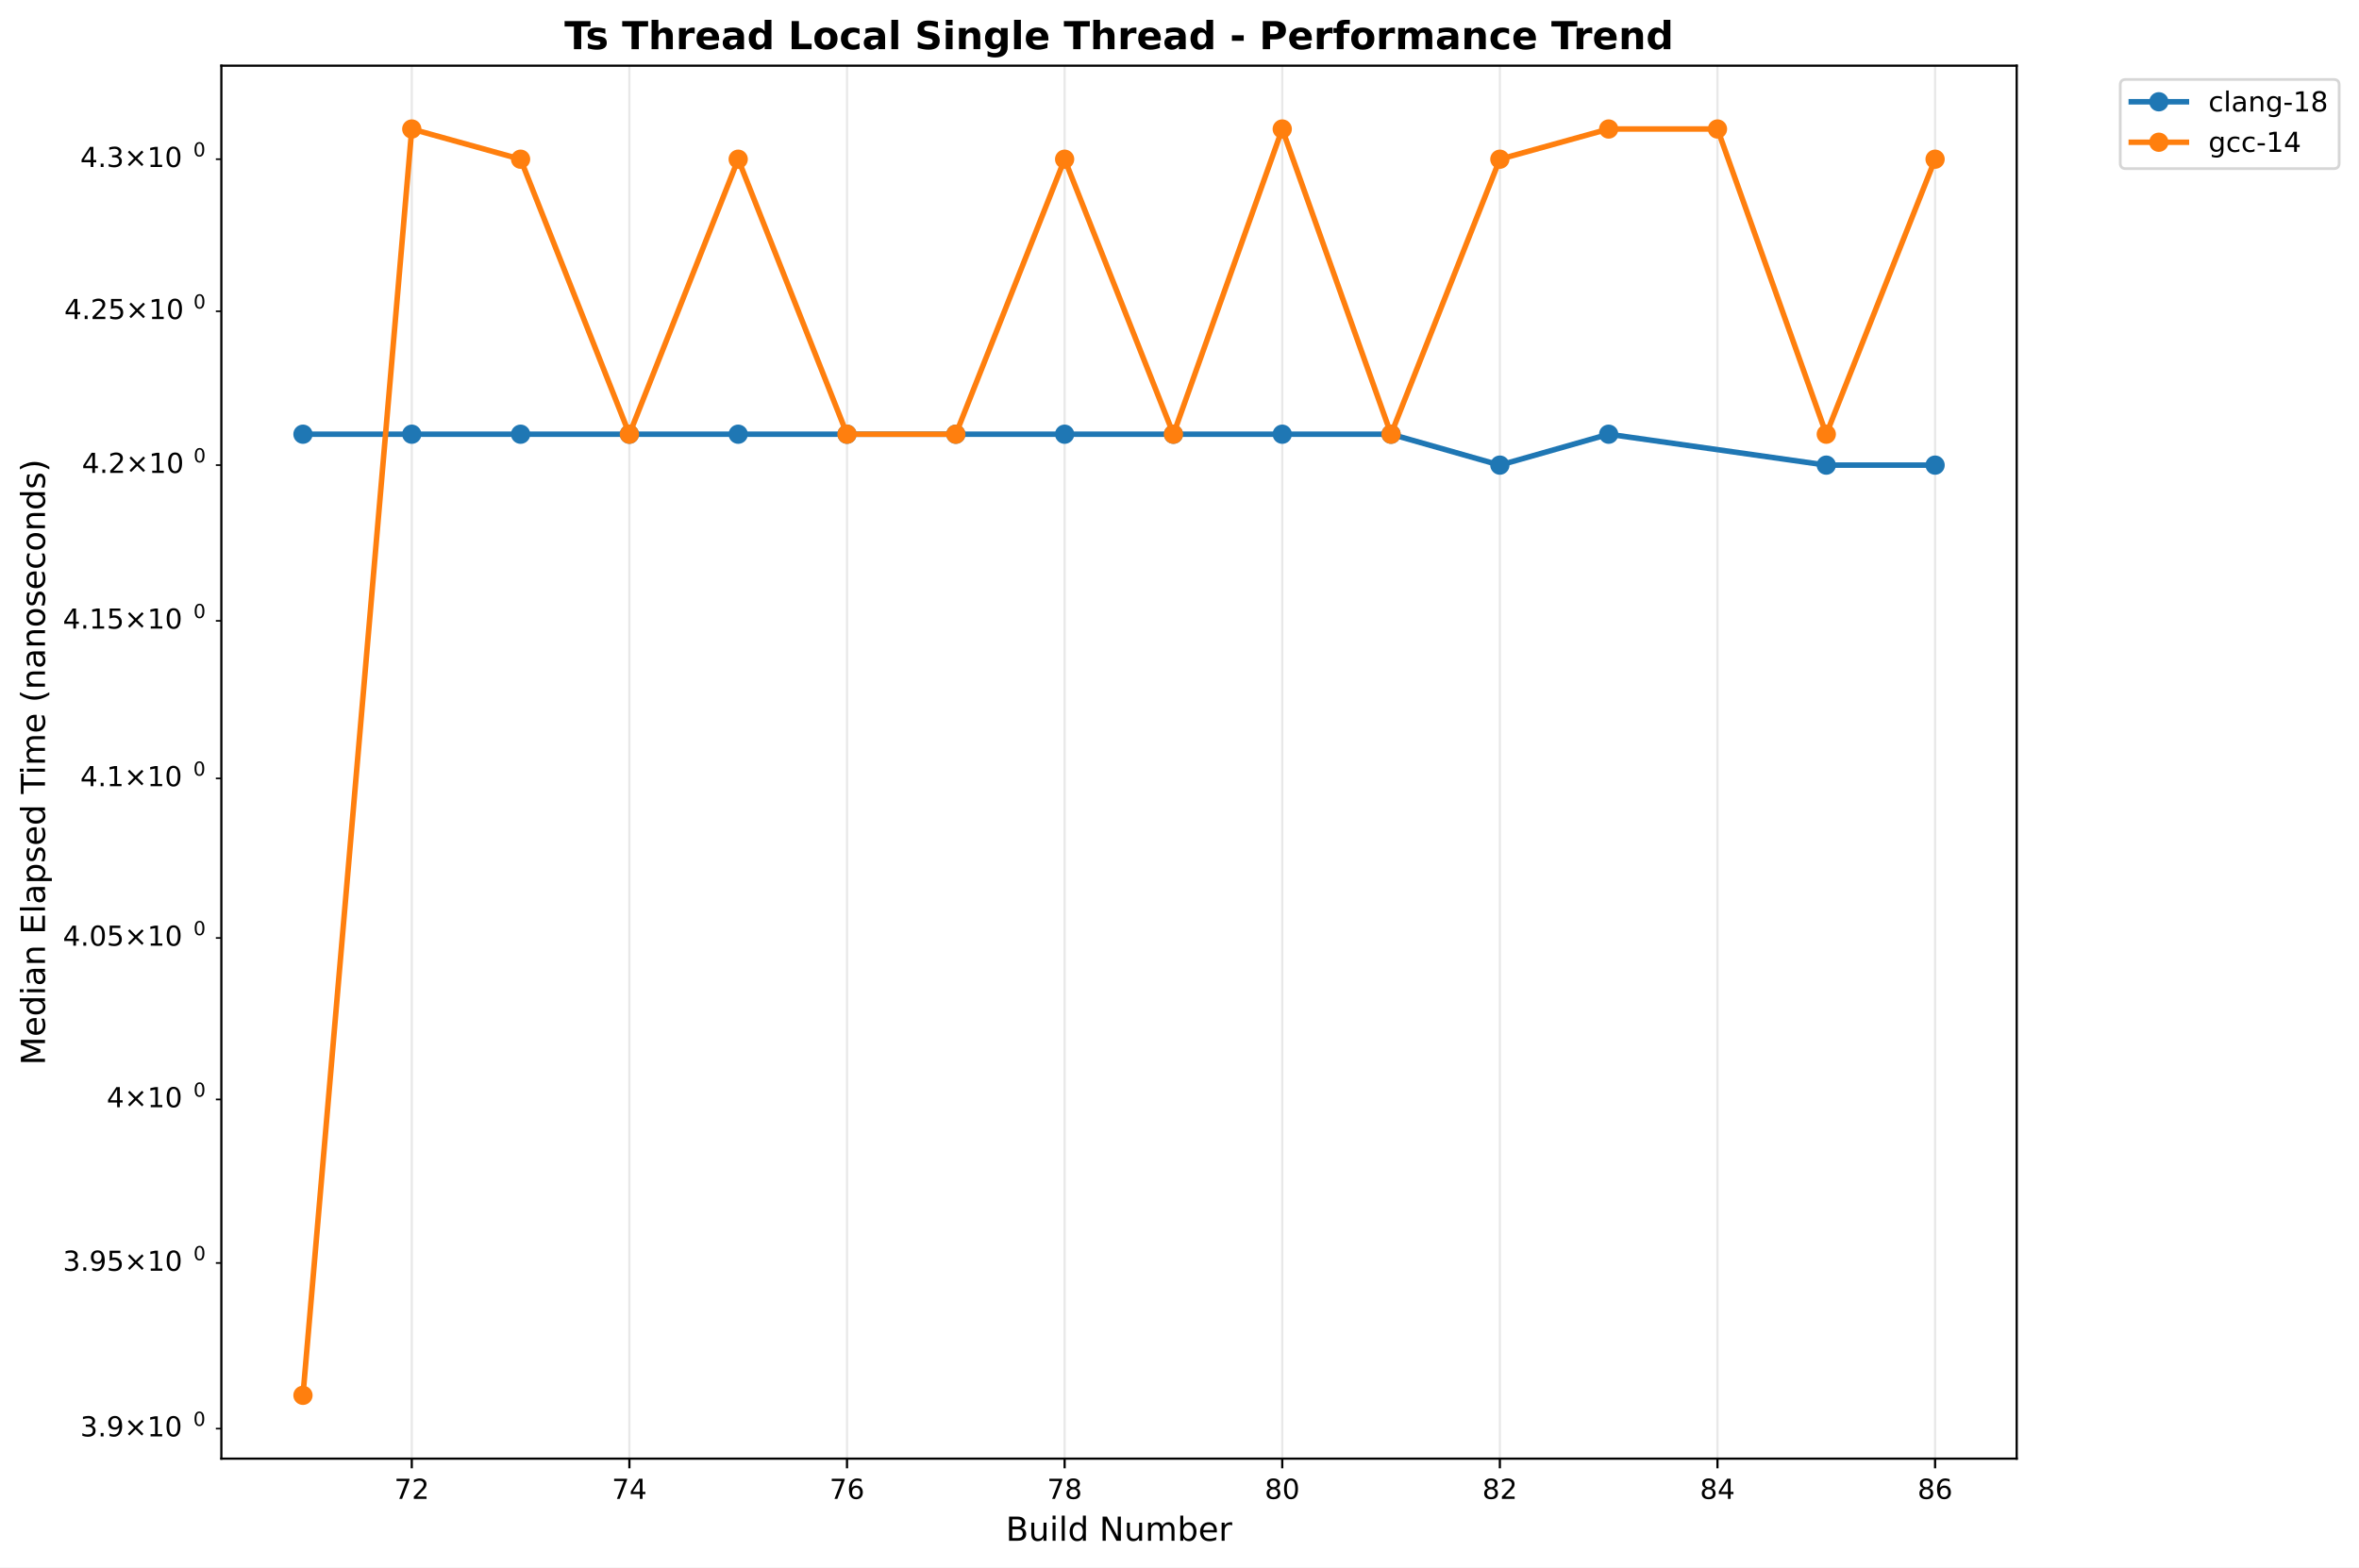
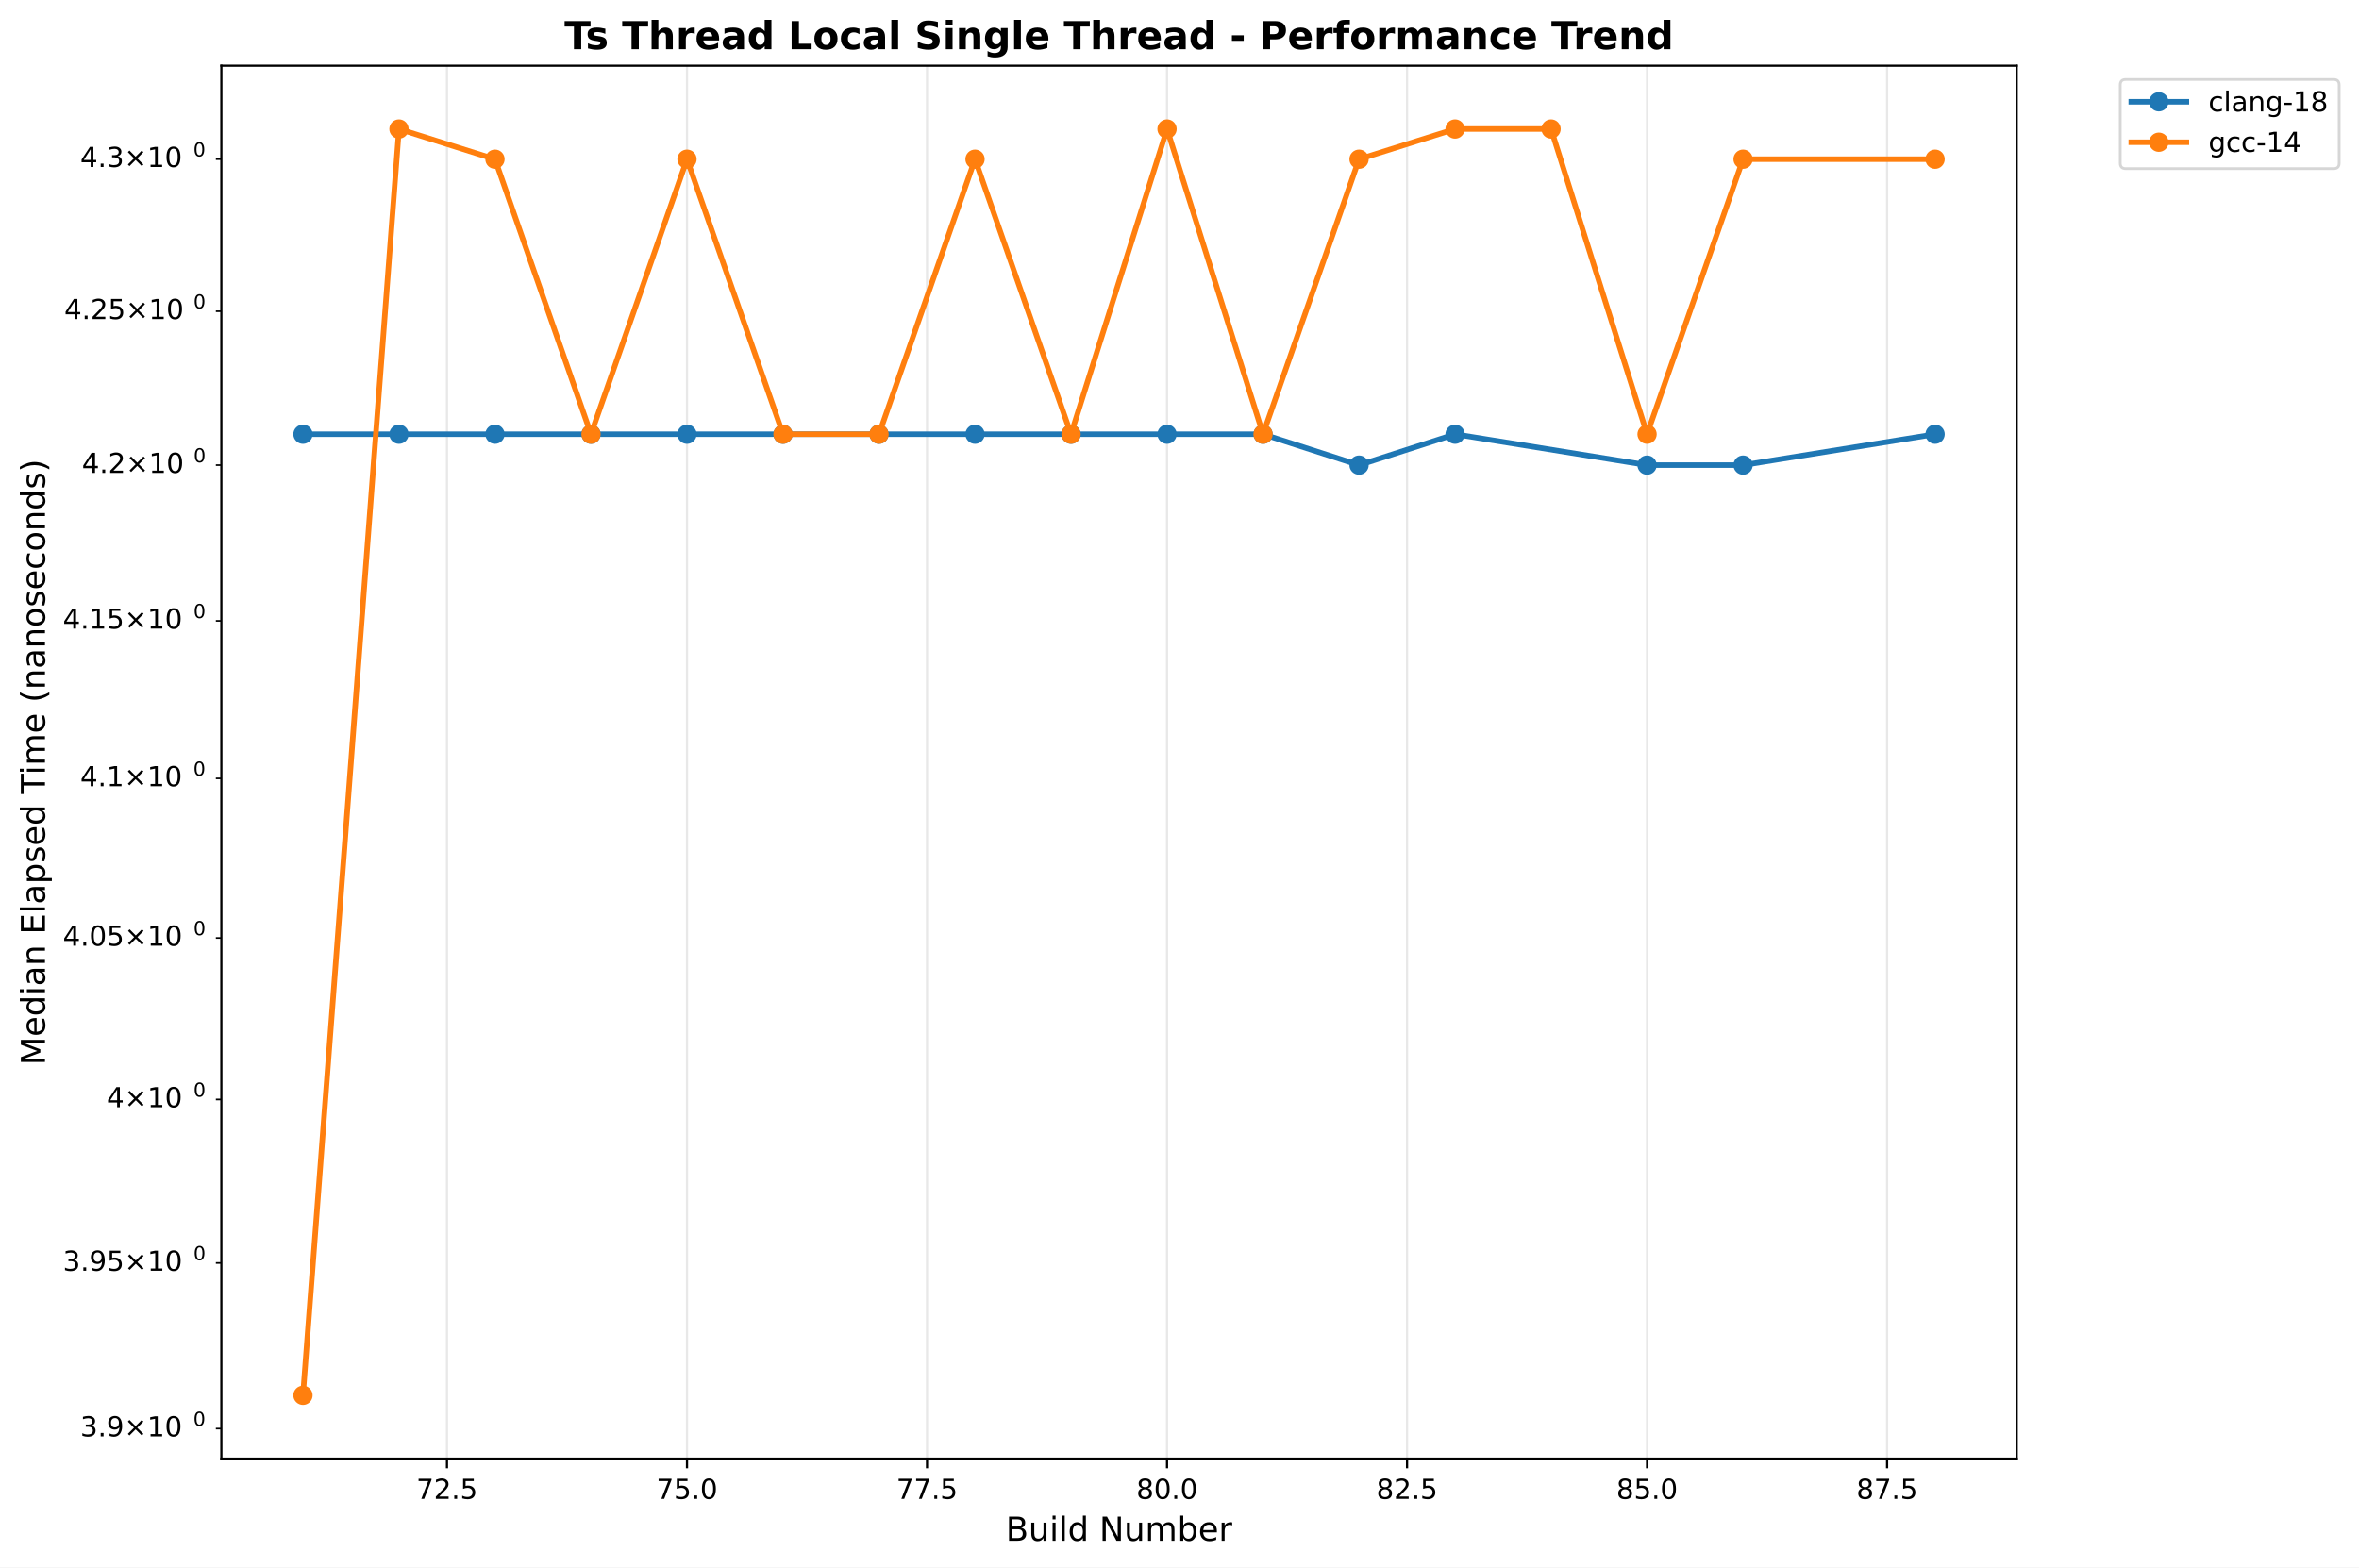
<svg xmlns="http://www.w3.org/2000/svg" xmlns:xlink="http://www.w3.org/1999/xlink" width="855.889pt" height="568.8pt" viewBox="0 0 855.889 568.8" version="1.1">
  <defs>
    <style type="text/css">*{stroke-linejoin: round; stroke-linecap: butt}</style>
  </defs>
  <g id="figure_1">
    <g id="patch_1">
      <path d="M 0 568.8  L 855.889 568.8  L 855.889 0  L 0 0  z " style="fill: #ffffff" />
    </g>
    <g id="axes_1">
      <g id="patch_2">
        <path d="M 80.314 529.308  L 731.697 529.308  L 731.697 23.838  L 80.314 23.838  z " style="fill: #ffffff" />
      </g>
      <g id="matplotlib.axis_1">
        <g id="xtick_1">
          <g id="line2d_1">
-             <path d="M 149.4 529.308  L 149.4 23.838  " clip-path="url(#p23fd0ff753)" style="fill: none; stroke: #b0b0b0; stroke-opacity: 0.3; stroke-width: 0.8; stroke-linecap: square" />
+             <path d="M 162.172 529.308  L 162.172 23.838  " clip-path="url(#p8ba9fcaa66)" style="fill: none; stroke: #b0b0b0; stroke-opacity: 0.3; stroke-width: 0.8; stroke-linecap: square" />
          </g>
          <g id="line2d_2">
            <defs>
-               <path id="m1f791d61e3" d="M 0 0  L 0 3.5  " style="stroke: #000000; stroke-width: 0.8" />
+               <path id="mf53d0bc7a8" d="M 0 0  L 0 3.5  " style="stroke: #000000; stroke-width: 0.8" />
            </defs>
            <g>
-               <use xlink:href="#m1f791d61e3" x="149.4" y="529.308" style="stroke: #000000; stroke-width: 0.8" />
+               <use xlink:href="#mf53d0bc7a8" x="162.172" y="529.308" style="stroke: #000000; stroke-width: 0.8" />
            </g>
          </g>
          <g id="text_1">
-             <text style="font: 10px 'DejaVu Sans', 'Bitstream Vera Sans', 'Computer Modern Sans Serif', 'Lucida Grande', 'Verdana', 'Geneva', 'Lucid', 'Arial', 'Helvetica', 'Avant Garde', sans-serif; text-anchor: middle" x="149.4" y="543.907" transform="rotate(-0 149.3998 543.9066)">72</text>
+             <text style="font: 10px 'DejaVu Sans', 'Bitstream Vera Sans', 'Computer Modern Sans Serif', 'Lucida Grande', 'Verdana', 'Geneva', 'Lucid', 'Arial', 'Helvetica', 'Avant Garde', sans-serif; text-anchor: middle" x="162.172" y="543.907" transform="rotate(-0 162.172 543.9066)">72.5</text>
          </g>
        </g>
        <g id="xtick_2">
          <g id="line2d_3">
-             <path d="M 228.355 529.308  L 228.355 23.838  " clip-path="url(#p23fd0ff753)" style="fill: none; stroke: #b0b0b0; stroke-opacity: 0.3; stroke-width: 0.8; stroke-linecap: square" />
+             <path d="M 249.255 529.308  L 249.255 23.838  " clip-path="url(#p8ba9fcaa66)" style="fill: none; stroke: #b0b0b0; stroke-opacity: 0.3; stroke-width: 0.8; stroke-linecap: square" />
          </g>
          <g id="line2d_4">
            <g>
-               <use xlink:href="#m1f791d61e3" x="228.355" y="529.308" style="stroke: #000000; stroke-width: 0.8" />
+               <use xlink:href="#mf53d0bc7a8" x="249.255" y="529.308" style="stroke: #000000; stroke-width: 0.8" />
            </g>
          </g>
          <g id="text_2">
-             <text style="font: 10px 'DejaVu Sans', 'Bitstream Vera Sans', 'Computer Modern Sans Serif', 'Lucida Grande', 'Verdana', 'Geneva', 'Lucid', 'Arial', 'Helvetica', 'Avant Garde', sans-serif; text-anchor: middle" x="228.355" y="543.907" transform="rotate(-0 228.3553 543.9066)">74</text>
+             <text style="font: 10px 'DejaVu Sans', 'Bitstream Vera Sans', 'Computer Modern Sans Serif', 'Lucida Grande', 'Verdana', 'Geneva', 'Lucid', 'Arial', 'Helvetica', 'Avant Garde', sans-serif; text-anchor: middle" x="249.255" y="543.907" transform="rotate(-0 249.2553 543.9066)">75.0</text>
          </g>
        </g>
        <g id="xtick_3">
          <g id="line2d_5">
-             <path d="M 307.311 529.308  L 307.311 23.838  " clip-path="url(#p23fd0ff753)" style="fill: none; stroke: #b0b0b0; stroke-opacity: 0.3; stroke-width: 0.8; stroke-linecap: square" />
+             <path d="M 336.339 529.308  L 336.339 23.838  " clip-path="url(#p8ba9fcaa66)" style="fill: none; stroke: #b0b0b0; stroke-opacity: 0.3; stroke-width: 0.8; stroke-linecap: square" />
          </g>
          <g id="line2d_6">
            <g>
-               <use xlink:href="#m1f791d61e3" x="307.311" y="529.308" style="stroke: #000000; stroke-width: 0.8" />
+               <use xlink:href="#mf53d0bc7a8" x="336.339" y="529.308" style="stroke: #000000; stroke-width: 0.8" />
            </g>
          </g>
          <g id="text_3">
-             <text style="font: 10px 'DejaVu Sans', 'Bitstream Vera Sans', 'Computer Modern Sans Serif', 'Lucida Grande', 'Verdana', 'Geneva', 'Lucid', 'Arial', 'Helvetica', 'Avant Garde', sans-serif; text-anchor: middle" x="307.311" y="543.907" transform="rotate(-0 307.3108 543.9066)">76</text>
+             <text style="font: 10px 'DejaVu Sans', 'Bitstream Vera Sans', 'Computer Modern Sans Serif', 'Lucida Grande', 'Verdana', 'Geneva', 'Lucid', 'Arial', 'Helvetica', 'Avant Garde', sans-serif; text-anchor: middle" x="336.339" y="543.907" transform="rotate(-0 336.3385 543.9066)">77.5</text>
          </g>
        </g>
        <g id="xtick_4">
          <g id="line2d_7">
-             <path d="M 386.266 529.308  L 386.266 23.838  " clip-path="url(#p23fd0ff753)" style="fill: none; stroke: #b0b0b0; stroke-opacity: 0.3; stroke-width: 0.8; stroke-linecap: square" />
+             <path d="M 423.422 529.308  L 423.422 23.838  " clip-path="url(#p8ba9fcaa66)" style="fill: none; stroke: #b0b0b0; stroke-opacity: 0.3; stroke-width: 0.8; stroke-linecap: square" />
          </g>
          <g id="line2d_8">
            <g>
-               <use xlink:href="#m1f791d61e3" x="386.266" y="529.308" style="stroke: #000000; stroke-width: 0.8" />
+               <use xlink:href="#mf53d0bc7a8" x="423.422" y="529.308" style="stroke: #000000; stroke-width: 0.8" />
            </g>
          </g>
          <g id="text_4">
-             <text style="font: 10px 'DejaVu Sans', 'Bitstream Vera Sans', 'Computer Modern Sans Serif', 'Lucida Grande', 'Verdana', 'Geneva', 'Lucid', 'Arial', 'Helvetica', 'Avant Garde', sans-serif; text-anchor: middle" x="386.266" y="543.907" transform="rotate(-0 386.2663 543.9066)">78</text>
+             <text style="font: 10px 'DejaVu Sans', 'Bitstream Vera Sans', 'Computer Modern Sans Serif', 'Lucida Grande', 'Verdana', 'Geneva', 'Lucid', 'Arial', 'Helvetica', 'Avant Garde', sans-serif; text-anchor: middle" x="423.422" y="543.907" transform="rotate(-0 423.4218 543.9066)">80.0</text>
          </g>
        </g>
        <g id="xtick_5">
          <g id="line2d_9">
-             <path d="M 465.222 529.308  L 465.222 23.838  " clip-path="url(#p23fd0ff753)" style="fill: none; stroke: #b0b0b0; stroke-opacity: 0.3; stroke-width: 0.8; stroke-linecap: square" />
+             <path d="M 510.505 529.308  L 510.505 23.838  " clip-path="url(#p8ba9fcaa66)" style="fill: none; stroke: #b0b0b0; stroke-opacity: 0.3; stroke-width: 0.8; stroke-linecap: square" />
          </g>
          <g id="line2d_10">
            <g>
-               <use xlink:href="#m1f791d61e3" x="465.222" y="529.308" style="stroke: #000000; stroke-width: 0.8" />
+               <use xlink:href="#mf53d0bc7a8" x="510.505" y="529.308" style="stroke: #000000; stroke-width: 0.8" />
            </g>
          </g>
          <g id="text_5">
-             <text style="font: 10px 'DejaVu Sans', 'Bitstream Vera Sans', 'Computer Modern Sans Serif', 'Lucida Grande', 'Verdana', 'Geneva', 'Lucid', 'Arial', 'Helvetica', 'Avant Garde', sans-serif; text-anchor: middle" x="465.222" y="543.907" transform="rotate(-0 465.2218 543.9066)">80</text>
+             <text style="font: 10px 'DejaVu Sans', 'Bitstream Vera Sans', 'Computer Modern Sans Serif', 'Lucida Grande', 'Verdana', 'Geneva', 'Lucid', 'Arial', 'Helvetica', 'Avant Garde', sans-serif; text-anchor: middle" x="510.505" y="543.907" transform="rotate(-0 510.5051 543.9066)">82.5</text>
          </g>
        </g>
        <g id="xtick_6">
          <g id="line2d_11">
-             <path d="M 544.177 529.308  L 544.177 23.838  " clip-path="url(#p23fd0ff753)" style="fill: none; stroke: #b0b0b0; stroke-opacity: 0.3; stroke-width: 0.8; stroke-linecap: square" />
+             <path d="M 597.588 529.308  L 597.588 23.838  " clip-path="url(#p8ba9fcaa66)" style="fill: none; stroke: #b0b0b0; stroke-opacity: 0.3; stroke-width: 0.8; stroke-linecap: square" />
          </g>
          <g id="line2d_12">
            <g>
-               <use xlink:href="#m1f791d61e3" x="544.177" y="529.308" style="stroke: #000000; stroke-width: 0.8" />
+               <use xlink:href="#mf53d0bc7a8" x="597.588" y="529.308" style="stroke: #000000; stroke-width: 0.8" />
            </g>
          </g>
          <g id="text_6">
-             <text style="font: 10px 'DejaVu Sans', 'Bitstream Vera Sans', 'Computer Modern Sans Serif', 'Lucida Grande', 'Verdana', 'Geneva', 'Lucid', 'Arial', 'Helvetica', 'Avant Garde', sans-serif; text-anchor: middle" x="544.177" y="543.907" transform="rotate(-0 544.1773 543.9066)">82</text>
+             <text style="font: 10px 'DejaVu Sans', 'Bitstream Vera Sans', 'Computer Modern Sans Serif', 'Lucida Grande', 'Verdana', 'Geneva', 'Lucid', 'Arial', 'Helvetica', 'Avant Garde', sans-serif; text-anchor: middle" x="597.588" y="543.907" transform="rotate(-0 597.5883 543.9066)">85.0</text>
          </g>
        </g>
        <g id="xtick_7">
          <g id="line2d_13">
-             <path d="M 623.133 529.308  L 623.133 23.838  " clip-path="url(#p23fd0ff753)" style="fill: none; stroke: #b0b0b0; stroke-opacity: 0.3; stroke-width: 0.8; stroke-linecap: square" />
+             <path d="M 684.672 529.308  L 684.672 23.838  " clip-path="url(#p8ba9fcaa66)" style="fill: none; stroke: #b0b0b0; stroke-opacity: 0.3; stroke-width: 0.8; stroke-linecap: square" />
          </g>
          <g id="line2d_14">
            <g>
-               <use xlink:href="#m1f791d61e3" x="623.133" y="529.308" style="stroke: #000000; stroke-width: 0.8" />
+               <use xlink:href="#mf53d0bc7a8" x="684.672" y="529.308" style="stroke: #000000; stroke-width: 0.8" />
            </g>
          </g>
          <g id="text_7">
-             <text style="font: 10px 'DejaVu Sans', 'Bitstream Vera Sans', 'Computer Modern Sans Serif', 'Lucida Grande', 'Verdana', 'Geneva', 'Lucid', 'Arial', 'Helvetica', 'Avant Garde', sans-serif; text-anchor: middle" x="623.133" y="543.907" transform="rotate(-0 623.1328 543.9066)">84</text>
-           </g>
-         </g>
-         <g id="xtick_8">
-           <g id="line2d_15">
-             <path d="M 702.088 529.308  L 702.088 23.838  " clip-path="url(#p23fd0ff753)" style="fill: none; stroke: #b0b0b0; stroke-opacity: 0.3; stroke-width: 0.8; stroke-linecap: square" />
-           </g>
-           <g id="line2d_16">
-             <g>
-               <use xlink:href="#m1f791d61e3" x="702.088" y="529.308" style="stroke: #000000; stroke-width: 0.8" />
-             </g>
-           </g>
-           <g id="text_8">
-             <text style="font: 10px 'DejaVu Sans', 'Bitstream Vera Sans', 'Computer Modern Sans Serif', 'Lucida Grande', 'Verdana', 'Geneva', 'Lucid', 'Arial', 'Helvetica', 'Avant Garde', sans-serif; text-anchor: middle" x="702.088" y="543.907" transform="rotate(-0 702.0883 543.9066)">86</text>
-           </g>
-         </g>
-         <g id="text_9">
+             <text style="font: 10px 'DejaVu Sans', 'Bitstream Vera Sans', 'Computer Modern Sans Serif', 'Lucida Grande', 'Verdana', 'Geneva', 'Lucid', 'Arial', 'Helvetica', 'Avant Garde', sans-serif; text-anchor: middle" x="684.672" y="543.907" transform="rotate(-0 684.6716 543.9066)">87.5</text>
+           </g>
+         </g>
+         <g id="text_8">
          <text style="font: 12px 'DejaVu Sans', 'Bitstream Vera Sans', 'Computer Modern Sans Serif', 'Lucida Grande', 'Verdana', 'Geneva', 'Lucid', 'Arial', 'Helvetica', 'Avant Garde', sans-serif; text-anchor: middle" x="406.005" y="559.104" transform="rotate(-0 406.0052 559.1044)">Build Number</text>
        </g>
      </g>
      <g id="matplotlib.axis_2">
        <g id="ytick_1">
-           <g id="line2d_17">
+           <g id="line2d_15">
            <defs>
-               <path id="m7814ce14a1" d="M 0 0  L -2 0  " style="stroke: #000000; stroke-width: 0.6" />
+               <path id="m249a15bd6d" d="M 0 0  L -2 0  " style="stroke: #000000; stroke-width: 0.6" />
            </defs>
            <g>
-               <use xlink:href="#m7814ce14a1" x="80.314" y="518.414" style="stroke: #000000; stroke-width: 0.6" />
-             </g>
-           </g>
-           <g id="text_10">
+               <use xlink:href="#m249a15bd6d" x="80.314" y="518.414" style="stroke: #000000; stroke-width: 0.6" />
+             </g>
+           </g>
+           <g id="text_9">
            <g transform="translate(29.11375 522.2129)">
              <text>
                <tspan style="font: 10px 'DejaVu Sans'" x="0 6.362 9.541 17.852 28.179 34.541" y="-0.977">3.9×10</tspan>
                <tspan style="font: 7px 'DejaVu Sans'" x="40.999" y="-4.805">0</tspan>
              </text>
            </g>
          </g>
        </g>
        <g id="ytick_2">
-           <g id="line2d_18">
-             <g>
-               <use xlink:href="#m7814ce14a1" x="80.314" y="458.313" style="stroke: #000000; stroke-width: 0.6" />
-             </g>
-           </g>
-           <g id="text_11">
+           <g id="line2d_16">
+             <g>
+               <use xlink:href="#m249a15bd6d" x="80.314" y="458.313" style="stroke: #000000; stroke-width: 0.6" />
+             </g>
+           </g>
+           <g id="text_10">
            <g transform="translate(22.81375 462.1125)">
              <text>
                <tspan style="font: 10px 'DejaVu Sans'" x="0 6.362 9.541 15.903 24.214 34.541 40.903" y="-0.977">3.95×10</tspan>
                <tspan style="font: 7px 'DejaVu Sans'" x="47.361" y="-4.805">0</tspan>
              </text>
            </g>
          </g>
        </g>
        <g id="ytick_3">
-           <g id="line2d_19">
-             <g>
-               <use xlink:href="#m7814ce14a1" x="80.314" y="398.969" style="stroke: #000000; stroke-width: 0.6" />
-             </g>
-           </g>
-           <g id="text_12">
+           <g id="line2d_17">
+             <g>
+               <use xlink:href="#m249a15bd6d" x="80.314" y="398.969" style="stroke: #000000; stroke-width: 0.6" />
+             </g>
+           </g>
+           <g id="text_11">
            <g transform="translate(38.71375 402.768)">
              <text>
                <tspan style="font: 10px 'DejaVu Sans'" x="0 8.311 18.638 25" y="-0.977">4×10</tspan>
                <tspan style="font: 7px 'DejaVu Sans'" x="31.458" y="-4.805">0</tspan>
              </text>
            </g>
          </g>
        </g>
        <g id="ytick_4">
-           <g id="line2d_20">
-             <g>
-               <use xlink:href="#m7814ce14a1" x="80.314" y="340.362" style="stroke: #000000; stroke-width: 0.6" />
-             </g>
-           </g>
-           <g id="text_13">
+           <g id="line2d_18">
+             <g>
+               <use xlink:href="#m249a15bd6d" x="80.314" y="340.362" style="stroke: #000000; stroke-width: 0.6" />
+             </g>
+           </g>
+           <g id="text_12">
            <g transform="translate(22.81375 344.1607)">
              <text>
                <tspan style="font: 10px 'DejaVu Sans'" x="0 6.362 9.541 15.903 24.214 34.541 40.903" y="-0.977">4.05×10</tspan>
                <tspan style="font: 7px 'DejaVu Sans'" x="47.361" y="-4.805">0</tspan>
              </text>
            </g>
          </g>
        </g>
        <g id="ytick_5">
-           <g id="line2d_21">
-             <g>
-               <use xlink:href="#m7814ce14a1" x="80.314" y="282.473" style="stroke: #000000; stroke-width: 0.6" />
-             </g>
-           </g>
-           <g id="text_14">
+           <g id="line2d_19">
+             <g>
+               <use xlink:href="#m249a15bd6d" x="80.314" y="282.473" style="stroke: #000000; stroke-width: 0.6" />
+             </g>
+           </g>
+           <g id="text_13">
            <g transform="translate(29.11375 286.2726)">
              <text>
                <tspan style="font: 10px 'DejaVu Sans'" x="0 6.362 9.541 17.852 28.179 34.541" y="-0.977">4.1×10</tspan>
                <tspan style="font: 7px 'DejaVu Sans'" x="40.999" y="-4.805">0</tspan>
              </text>
            </g>
          </g>
        </g>
        <g id="ytick_6">
-           <g id="line2d_22">
-             <g>
-               <use xlink:href="#m7814ce14a1" x="80.314" y="225.287" style="stroke: #000000; stroke-width: 0.6" />
-             </g>
-           </g>
-           <g id="text_15">
+           <g id="line2d_20">
+             <g>
+               <use xlink:href="#m249a15bd6d" x="80.314" y="225.287" style="stroke: #000000; stroke-width: 0.6" />
+             </g>
+           </g>
+           <g id="text_14">
            <g transform="translate(22.81375 229.0862)">
              <text>
                <tspan style="font: 10px 'DejaVu Sans'" x="0 6.362 9.541 15.903 24.214 34.541 40.903" y="-0.977">4.15×10</tspan>
                <tspan style="font: 7px 'DejaVu Sans'" x="47.361" y="-4.805">0</tspan>
              </text>
            </g>
          </g>
        </g>
        <g id="ytick_7">
-           <g id="line2d_23">
-             <g>
-               <use xlink:href="#m7814ce14a1" x="80.314" y="168.785" style="stroke: #000000; stroke-width: 0.6" />
-             </g>
-           </g>
-           <g id="text_16">
+           <g id="line2d_21">
+             <g>
+               <use xlink:href="#m249a15bd6d" x="80.314" y="168.785" style="stroke: #000000; stroke-width: 0.6" />
+             </g>
+           </g>
+           <g id="text_15">
            <g transform="translate(29.71375 172.5846)">
              <text>
                <tspan style="font: 10px 'DejaVu Sans'" x="0 6.362 9.041 17.352 27.679 34.041" y="-0.977">4.2×10</tspan>
                <tspan style="font: 7px 'DejaVu Sans'" x="40.499" y="-4.805">0</tspan>
              </text>
            </g>
          </g>
        </g>
        <g id="ytick_8">
-           <g id="line2d_24">
-             <g>
-               <use xlink:href="#m7814ce14a1" x="80.314" y="112.953" style="stroke: #000000; stroke-width: 0.6" />
-             </g>
-           </g>
-           <g id="text_17">
+           <g id="line2d_22">
+             <g>
+               <use xlink:href="#m249a15bd6d" x="80.314" y="112.953" style="stroke: #000000; stroke-width: 0.6" />
+             </g>
+           </g>
+           <g id="text_16">
            <g transform="translate(23.31375 116.7517)">
              <text>
                <tspan style="font: 10px 'DejaVu Sans'" x="0 6.362 9.041 15.403 23.714 34.041 40.403" y="-0.977">4.25×10</tspan>
                <tspan style="font: 7px 'DejaVu Sans'" x="46.861" y="-4.805">0</tspan>
              </text>
            </g>
          </g>
        </g>
        <g id="ytick_9">
-           <g id="line2d_25">
-             <g>
-               <use xlink:href="#m7814ce14a1" x="80.314" y="57.773" style="stroke: #000000; stroke-width: 0.6" />
-             </g>
-           </g>
-           <g id="text_18">
+           <g id="line2d_23">
+             <g>
+               <use xlink:href="#m249a15bd6d" x="80.314" y="57.773" style="stroke: #000000; stroke-width: 0.6" />
+             </g>
+           </g>
+           <g id="text_17">
            <g transform="translate(29.11375 61.5719)">
              <text>
                <tspan style="font: 10px 'DejaVu Sans'" x="0 6.362 9.541 17.852 28.179 34.541" y="-0.977">4.3×10</tspan>
                <tspan style="font: 7px 'DejaVu Sans'" x="40.999" y="-4.805">0</tspan>
              </text>
            </g>
          </g>
        </g>
-         <g id="text_19">
+         <g id="text_18">
          <text style="font: 12px 'DejaVu Sans', 'Bitstream Vera Sans', 'Computer Modern Sans Serif', 'Lucida Grande', 'Verdana', 'Geneva', 'Lucid', 'Arial', 'Helvetica', 'Avant Garde', sans-serif; text-anchor: middle" x="16.318" y="276.573" transform="rotate(-90 16.31812 276.573)">Median Elapsed Time (nanoseconds)</text>
        </g>
      </g>
-       <g id="line2d_26">
-         <path d="M 109.922 157.566  L 149.4 157.566  L 188.878 157.566  L 228.355 157.566  L 267.833 157.566  L 307.311 157.566  L 346.789 157.566  L 386.266 157.566  L 425.744 157.566  L 465.222 157.566  L 504.7 157.566  L 544.177 168.785  L 583.655 157.566  L 662.611 168.785  L 702.088 168.785  " clip-path="url(#p23fd0ff753)" style="fill: none; stroke: #1f77b4; stroke-width: 2; stroke-linecap: square" />
+       <g id="line2d_24">
+         <path d="M 109.922 157.566  L 144.755 157.566  L 179.589 157.566  L 214.422 157.566  L 249.255 157.566  L 284.089 157.566  L 318.922 157.566  L 353.755 157.566  L 388.589 157.566  L 423.422 157.566  L 458.255 157.566  L 493.088 168.785  L 527.922 157.566  L 597.588 168.785  L 632.422 168.785  L 702.088 157.566  " clip-path="url(#p8ba9fcaa66)" style="fill: none; stroke: #1f77b4; stroke-width: 2; stroke-linecap: square" />
        <defs>
-           <path id="m3e26ccc6fa" d="M 0 3  C 0.796 3 1.559 2.684 2.121 2.121  C 2.684 1.559 3 0.796 3 0  C 3 -0.796 2.684 -1.559 2.121 -2.121  C 1.559 -2.684 0.796 -3 0 -3  C -0.796 -3 -1.559 -2.684 -2.121 -2.121  C -2.684 -1.559 -3 -0.796 -3 0  C -3 0.796 -2.684 1.559 -2.121 2.121  C -1.559 2.684 -0.796 3 0 3  z " style="stroke: #1f77b4" />
+           <path id="m9edc736396" d="M 0 3  C 0.796 3 1.559 2.684 2.121 2.121  C 2.684 1.559 3 0.796 3 0  C 3 -0.796 2.684 -1.559 2.121 -2.121  C 1.559 -2.684 0.796 -3 0 -3  C -0.796 -3 -1.559 -2.684 -2.121 -2.121  C -2.684 -1.559 -3 -0.796 -3 0  C -3 0.796 -2.684 1.559 -2.121 2.121  C -1.559 2.684 -0.796 3 0 3  z " style="stroke: #1f77b4" />
        </defs>
-         <g clip-path="url(#p23fd0ff753)">
-           <use xlink:href="#m3e26ccc6fa" x="109.922" y="157.566" style="fill: #1f77b4; stroke: #1f77b4" />
-           <use xlink:href="#m3e26ccc6fa" x="149.4" y="157.566" style="fill: #1f77b4; stroke: #1f77b4" />
-           <use xlink:href="#m3e26ccc6fa" x="188.878" y="157.566" style="fill: #1f77b4; stroke: #1f77b4" />
-           <use xlink:href="#m3e26ccc6fa" x="228.355" y="157.566" style="fill: #1f77b4; stroke: #1f77b4" />
-           <use xlink:href="#m3e26ccc6fa" x="267.833" y="157.566" style="fill: #1f77b4; stroke: #1f77b4" />
-           <use xlink:href="#m3e26ccc6fa" x="307.311" y="157.566" style="fill: #1f77b4; stroke: #1f77b4" />
-           <use xlink:href="#m3e26ccc6fa" x="346.789" y="157.566" style="fill: #1f77b4; stroke: #1f77b4" />
-           <use xlink:href="#m3e26ccc6fa" x="386.266" y="157.566" style="fill: #1f77b4; stroke: #1f77b4" />
-           <use xlink:href="#m3e26ccc6fa" x="425.744" y="157.566" style="fill: #1f77b4; stroke: #1f77b4" />
-           <use xlink:href="#m3e26ccc6fa" x="465.222" y="157.566" style="fill: #1f77b4; stroke: #1f77b4" />
-           <use xlink:href="#m3e26ccc6fa" x="504.7" y="157.566" style="fill: #1f77b4; stroke: #1f77b4" />
-           <use xlink:href="#m3e26ccc6fa" x="544.177" y="168.785" style="fill: #1f77b4; stroke: #1f77b4" />
-           <use xlink:href="#m3e26ccc6fa" x="583.655" y="157.566" style="fill: #1f77b4; stroke: #1f77b4" />
-           <use xlink:href="#m3e26ccc6fa" x="662.611" y="168.785" style="fill: #1f77b4; stroke: #1f77b4" />
-           <use xlink:href="#m3e26ccc6fa" x="702.088" y="168.785" style="fill: #1f77b4; stroke: #1f77b4" />
-         </g>
-       </g>
-       <g id="line2d_27">
-         <path d="M 109.922 506.332  L 149.4 46.814  L 188.878 57.773  L 228.355 157.566  L 267.833 57.773  L 307.311 157.566  L 346.789 157.566  L 386.266 57.773  L 425.744 157.566  L 465.222 46.814  L 504.7 157.566  L 544.177 57.773  L 583.655 46.814  L 623.133 46.814  L 662.611 157.566  L 702.088 57.773  " clip-path="url(#p23fd0ff753)" style="fill: none; stroke: #ff7f0e; stroke-width: 2; stroke-linecap: square" />
+         <g clip-path="url(#p8ba9fcaa66)">
+           <use xlink:href="#m9edc736396" x="109.922" y="157.566" style="fill: #1f77b4; stroke: #1f77b4" />
+           <use xlink:href="#m9edc736396" x="144.755" y="157.566" style="fill: #1f77b4; stroke: #1f77b4" />
+           <use xlink:href="#m9edc736396" x="179.589" y="157.566" style="fill: #1f77b4; stroke: #1f77b4" />
+           <use xlink:href="#m9edc736396" x="214.422" y="157.566" style="fill: #1f77b4; stroke: #1f77b4" />
+           <use xlink:href="#m9edc736396" x="249.255" y="157.566" style="fill: #1f77b4; stroke: #1f77b4" />
+           <use xlink:href="#m9edc736396" x="284.089" y="157.566" style="fill: #1f77b4; stroke: #1f77b4" />
+           <use xlink:href="#m9edc736396" x="318.922" y="157.566" style="fill: #1f77b4; stroke: #1f77b4" />
+           <use xlink:href="#m9edc736396" x="353.755" y="157.566" style="fill: #1f77b4; stroke: #1f77b4" />
+           <use xlink:href="#m9edc736396" x="388.589" y="157.566" style="fill: #1f77b4; stroke: #1f77b4" />
+           <use xlink:href="#m9edc736396" x="423.422" y="157.566" style="fill: #1f77b4; stroke: #1f77b4" />
+           <use xlink:href="#m9edc736396" x="458.255" y="157.566" style="fill: #1f77b4; stroke: #1f77b4" />
+           <use xlink:href="#m9edc736396" x="493.088" y="168.785" style="fill: #1f77b4; stroke: #1f77b4" />
+           <use xlink:href="#m9edc736396" x="527.922" y="157.566" style="fill: #1f77b4; stroke: #1f77b4" />
+           <use xlink:href="#m9edc736396" x="597.588" y="168.785" style="fill: #1f77b4; stroke: #1f77b4" />
+           <use xlink:href="#m9edc736396" x="632.422" y="168.785" style="fill: #1f77b4; stroke: #1f77b4" />
+           <use xlink:href="#m9edc736396" x="702.088" y="157.566" style="fill: #1f77b4; stroke: #1f77b4" />
+         </g>
+       </g>
+       <g id="line2d_25">
+         <path d="M 109.922 506.332  L 144.755 46.814  L 179.589 57.773  L 214.422 157.566  L 249.255 57.773  L 284.089 157.566  L 318.922 157.566  L 353.755 57.773  L 388.589 157.566  L 423.422 46.814  L 458.255 157.566  L 493.088 57.773  L 527.922 46.814  L 562.755 46.814  L 597.588 157.566  L 632.422 57.773  L 702.088 57.773  " clip-path="url(#p8ba9fcaa66)" style="fill: none; stroke: #ff7f0e; stroke-width: 2; stroke-linecap: square" />
        <defs>
-           <path id="ma52073023e" d="M 0 3  C 0.796 3 1.559 2.684 2.121 2.121  C 2.684 1.559 3 0.796 3 0  C 3 -0.796 2.684 -1.559 2.121 -2.121  C 1.559 -2.684 0.796 -3 0 -3  C -0.796 -3 -1.559 -2.684 -2.121 -2.121  C -2.684 -1.559 -3 -0.796 -3 0  C -3 0.796 -2.684 1.559 -2.121 2.121  C -1.559 2.684 -0.796 3 0 3  z " style="stroke: #ff7f0e" />
+           <path id="m5d7034ddbe" d="M 0 3  C 0.796 3 1.559 2.684 2.121 2.121  C 2.684 1.559 3 0.796 3 0  C 3 -0.796 2.684 -1.559 2.121 -2.121  C 1.559 -2.684 0.796 -3 0 -3  C -0.796 -3 -1.559 -2.684 -2.121 -2.121  C -2.684 -1.559 -3 -0.796 -3 0  C -3 0.796 -2.684 1.559 -2.121 2.121  C -1.559 2.684 -0.796 3 0 3  z " style="stroke: #ff7f0e" />
        </defs>
-         <g clip-path="url(#p23fd0ff753)">
-           <use xlink:href="#ma52073023e" x="109.922" y="506.332" style="fill: #ff7f0e; stroke: #ff7f0e" />
-           <use xlink:href="#ma52073023e" x="149.4" y="46.814" style="fill: #ff7f0e; stroke: #ff7f0e" />
-           <use xlink:href="#ma52073023e" x="188.878" y="57.773" style="fill: #ff7f0e; stroke: #ff7f0e" />
-           <use xlink:href="#ma52073023e" x="228.355" y="157.566" style="fill: #ff7f0e; stroke: #ff7f0e" />
-           <use xlink:href="#ma52073023e" x="267.833" y="57.773" style="fill: #ff7f0e; stroke: #ff7f0e" />
-           <use xlink:href="#ma52073023e" x="307.311" y="157.566" style="fill: #ff7f0e; stroke: #ff7f0e" />
-           <use xlink:href="#ma52073023e" x="346.789" y="157.566" style="fill: #ff7f0e; stroke: #ff7f0e" />
-           <use xlink:href="#ma52073023e" x="386.266" y="57.773" style="fill: #ff7f0e; stroke: #ff7f0e" />
-           <use xlink:href="#ma52073023e" x="425.744" y="157.566" style="fill: #ff7f0e; stroke: #ff7f0e" />
-           <use xlink:href="#ma52073023e" x="465.222" y="46.814" style="fill: #ff7f0e; stroke: #ff7f0e" />
-           <use xlink:href="#ma52073023e" x="504.7" y="157.566" style="fill: #ff7f0e; stroke: #ff7f0e" />
-           <use xlink:href="#ma52073023e" x="544.177" y="57.773" style="fill: #ff7f0e; stroke: #ff7f0e" />
-           <use xlink:href="#ma52073023e" x="583.655" y="46.814" style="fill: #ff7f0e; stroke: #ff7f0e" />
-           <use xlink:href="#ma52073023e" x="623.133" y="46.814" style="fill: #ff7f0e; stroke: #ff7f0e" />
-           <use xlink:href="#ma52073023e" x="662.611" y="157.566" style="fill: #ff7f0e; stroke: #ff7f0e" />
-           <use xlink:href="#ma52073023e" x="702.088" y="57.773" style="fill: #ff7f0e; stroke: #ff7f0e" />
+         <g clip-path="url(#p8ba9fcaa66)">
+           <use xlink:href="#m5d7034ddbe" x="109.922" y="506.332" style="fill: #ff7f0e; stroke: #ff7f0e" />
+           <use xlink:href="#m5d7034ddbe" x="144.755" y="46.814" style="fill: #ff7f0e; stroke: #ff7f0e" />
+           <use xlink:href="#m5d7034ddbe" x="179.589" y="57.773" style="fill: #ff7f0e; stroke: #ff7f0e" />
+           <use xlink:href="#m5d7034ddbe" x="214.422" y="157.566" style="fill: #ff7f0e; stroke: #ff7f0e" />
+           <use xlink:href="#m5d7034ddbe" x="249.255" y="57.773" style="fill: #ff7f0e; stroke: #ff7f0e" />
+           <use xlink:href="#m5d7034ddbe" x="284.089" y="157.566" style="fill: #ff7f0e; stroke: #ff7f0e" />
+           <use xlink:href="#m5d7034ddbe" x="318.922" y="157.566" style="fill: #ff7f0e; stroke: #ff7f0e" />
+           <use xlink:href="#m5d7034ddbe" x="353.755" y="57.773" style="fill: #ff7f0e; stroke: #ff7f0e" />
+           <use xlink:href="#m5d7034ddbe" x="388.589" y="157.566" style="fill: #ff7f0e; stroke: #ff7f0e" />
+           <use xlink:href="#m5d7034ddbe" x="423.422" y="46.814" style="fill: #ff7f0e; stroke: #ff7f0e" />
+           <use xlink:href="#m5d7034ddbe" x="458.255" y="157.566" style="fill: #ff7f0e; stroke: #ff7f0e" />
+           <use xlink:href="#m5d7034ddbe" x="493.088" y="57.773" style="fill: #ff7f0e; stroke: #ff7f0e" />
+           <use xlink:href="#m5d7034ddbe" x="527.922" y="46.814" style="fill: #ff7f0e; stroke: #ff7f0e" />
+           <use xlink:href="#m5d7034ddbe" x="562.755" y="46.814" style="fill: #ff7f0e; stroke: #ff7f0e" />
+           <use xlink:href="#m5d7034ddbe" x="597.588" y="157.566" style="fill: #ff7f0e; stroke: #ff7f0e" />
+           <use xlink:href="#m5d7034ddbe" x="632.422" y="57.773" style="fill: #ff7f0e; stroke: #ff7f0e" />
+           <use xlink:href="#m5d7034ddbe" x="702.088" y="57.773" style="fill: #ff7f0e; stroke: #ff7f0e" />
        </g>
      </g>
      <g id="patch_3">
        <path d="M 80.314 529.308  L 80.314 23.838  " style="fill: none; stroke: #000000; stroke-width: 0.8; stroke-linejoin: miter; stroke-linecap: square" />
      </g>
      <g id="patch_4">
        <path d="M 731.697 529.308  L 731.697 23.838  " style="fill: none; stroke: #000000; stroke-width: 0.8; stroke-linejoin: miter; stroke-linecap: square" />
      </g>
      <g id="patch_5">
        <path d="M 80.314 529.308  L 731.697 529.308  " style="fill: none; stroke: #000000; stroke-width: 0.8; stroke-linejoin: miter; stroke-linecap: square" />
      </g>
      <g id="patch_6">
        <path d="M 80.314 23.838  L 731.697 23.838  " style="fill: none; stroke: #000000; stroke-width: 0.8; stroke-linejoin: miter; stroke-linecap: square" />
      </g>
-       <g id="text_20">
+       <g id="text_19">
        <text style="font: 700 14px 'DejaVu Sans', 'Bitstream Vera Sans', 'Computer Modern Sans Serif', 'Lucida Grande', 'Verdana', 'Geneva', 'Lucid', 'Arial', 'Helvetica', 'Avant Garde', sans-serif; text-anchor: middle" x="406.005" y="17.838" transform="rotate(-0 406.0052 17.83781)">Ts Thread Local Single Thread - Performance Trend</text>
      </g>
      <g id="legend_1">
        <g id="patch_7">
          <path d="M 771.266 61.194  L 846.689 61.194  Q 848.689 61.194 848.689 59.194  L 848.689 30.838  Q 848.689 28.838 846.689 28.838  L 771.266 28.838  Q 769.266 28.838 769.266 30.838  L 769.266 59.194  Q 769.266 61.194 771.266 61.194  z " style="fill: #ffffff; opacity: 0.8; stroke: #cccccc; stroke-linejoin: miter" />
        </g>
-         <g id="line2d_28">
+         <g id="line2d_26">
          <path d="M 773.266 36.936  L 783.266 36.936  L 793.266 36.936  " style="fill: none; stroke: #1f77b4; stroke-width: 2; stroke-linecap: square" />
          <g>
-             <use xlink:href="#m3e26ccc6fa" x="783.266" y="36.936" style="fill: #1f77b4; stroke: #1f77b4" />
-           </g>
-         </g>
-         <g id="text_21">
+             <use xlink:href="#m9edc736396" x="783.266" y="36.936" style="fill: #1f77b4; stroke: #1f77b4" />
+           </g>
+         </g>
+         <g id="text_20">
          <text style="font: 10px 'DejaVu Sans', 'Bitstream Vera Sans', 'Computer Modern Sans Serif', 'Lucida Grande', 'Verdana', 'Geneva', 'Lucid', 'Arial', 'Helvetica', 'Avant Garde', sans-serif; text-anchor: start" x="801.266" y="40.436" transform="rotate(-0 801.2657 40.43625)">clang-18</text>
        </g>
-         <g id="line2d_29">
+         <g id="line2d_27">
          <path d="M 773.266 51.614  L 783.266 51.614  L 793.266 51.614  " style="fill: none; stroke: #ff7f0e; stroke-width: 2; stroke-linecap: square" />
          <g>
-             <use xlink:href="#ma52073023e" x="783.266" y="51.614" style="fill: #ff7f0e; stroke: #ff7f0e" />
-           </g>
-         </g>
-         <g id="text_22">
+             <use xlink:href="#m5d7034ddbe" x="783.266" y="51.614" style="fill: #ff7f0e; stroke: #ff7f0e" />
+           </g>
+         </g>
+         <g id="text_21">
          <text style="font: 10px 'DejaVu Sans', 'Bitstream Vera Sans', 'Computer Modern Sans Serif', 'Lucida Grande', 'Verdana', 'Geneva', 'Lucid', 'Arial', 'Helvetica', 'Avant Garde', sans-serif; text-anchor: start" x="801.266" y="55.114" transform="rotate(-0 801.2657 55.11438)">gcc-14</text>
        </g>
      </g>
    </g>
  </g>
  <defs>
-     <clipPath id="p23fd0ff753">
+     <clipPath id="p8ba9fcaa66">
      <rect x="80.314" y="23.838" width="651.383" height="505.47" />
    </clipPath>
  </defs>
</svg>
